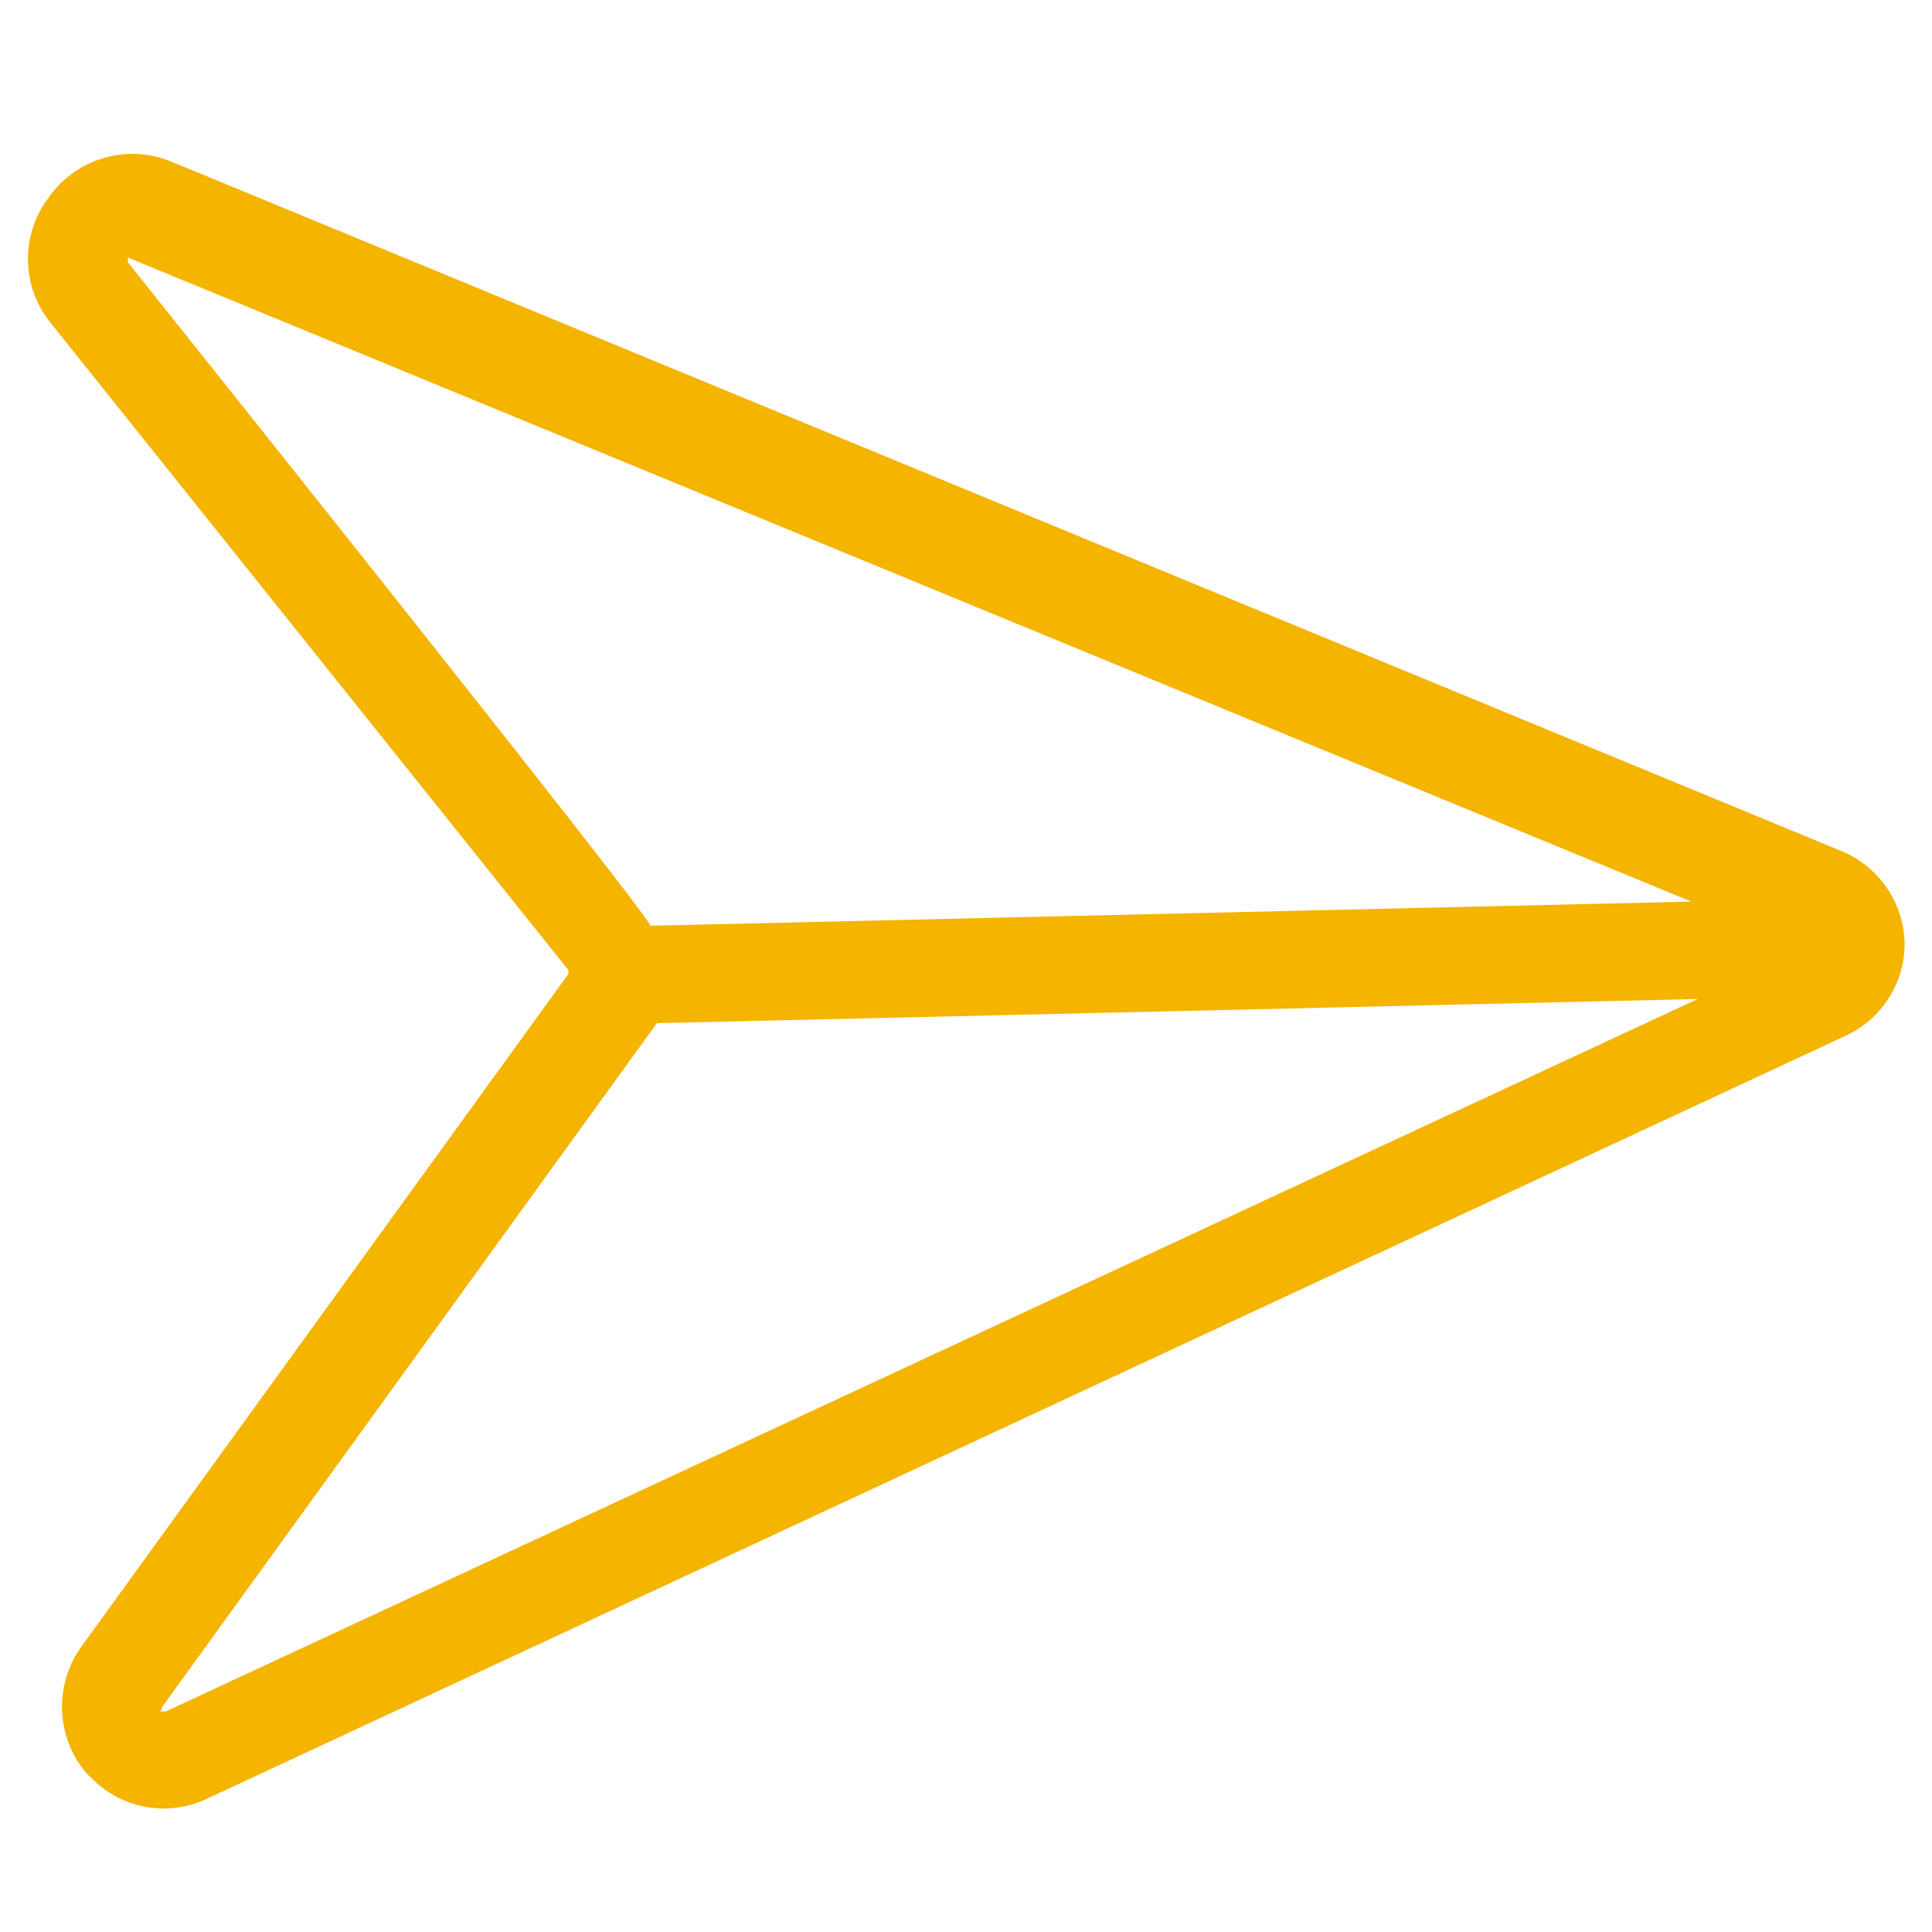
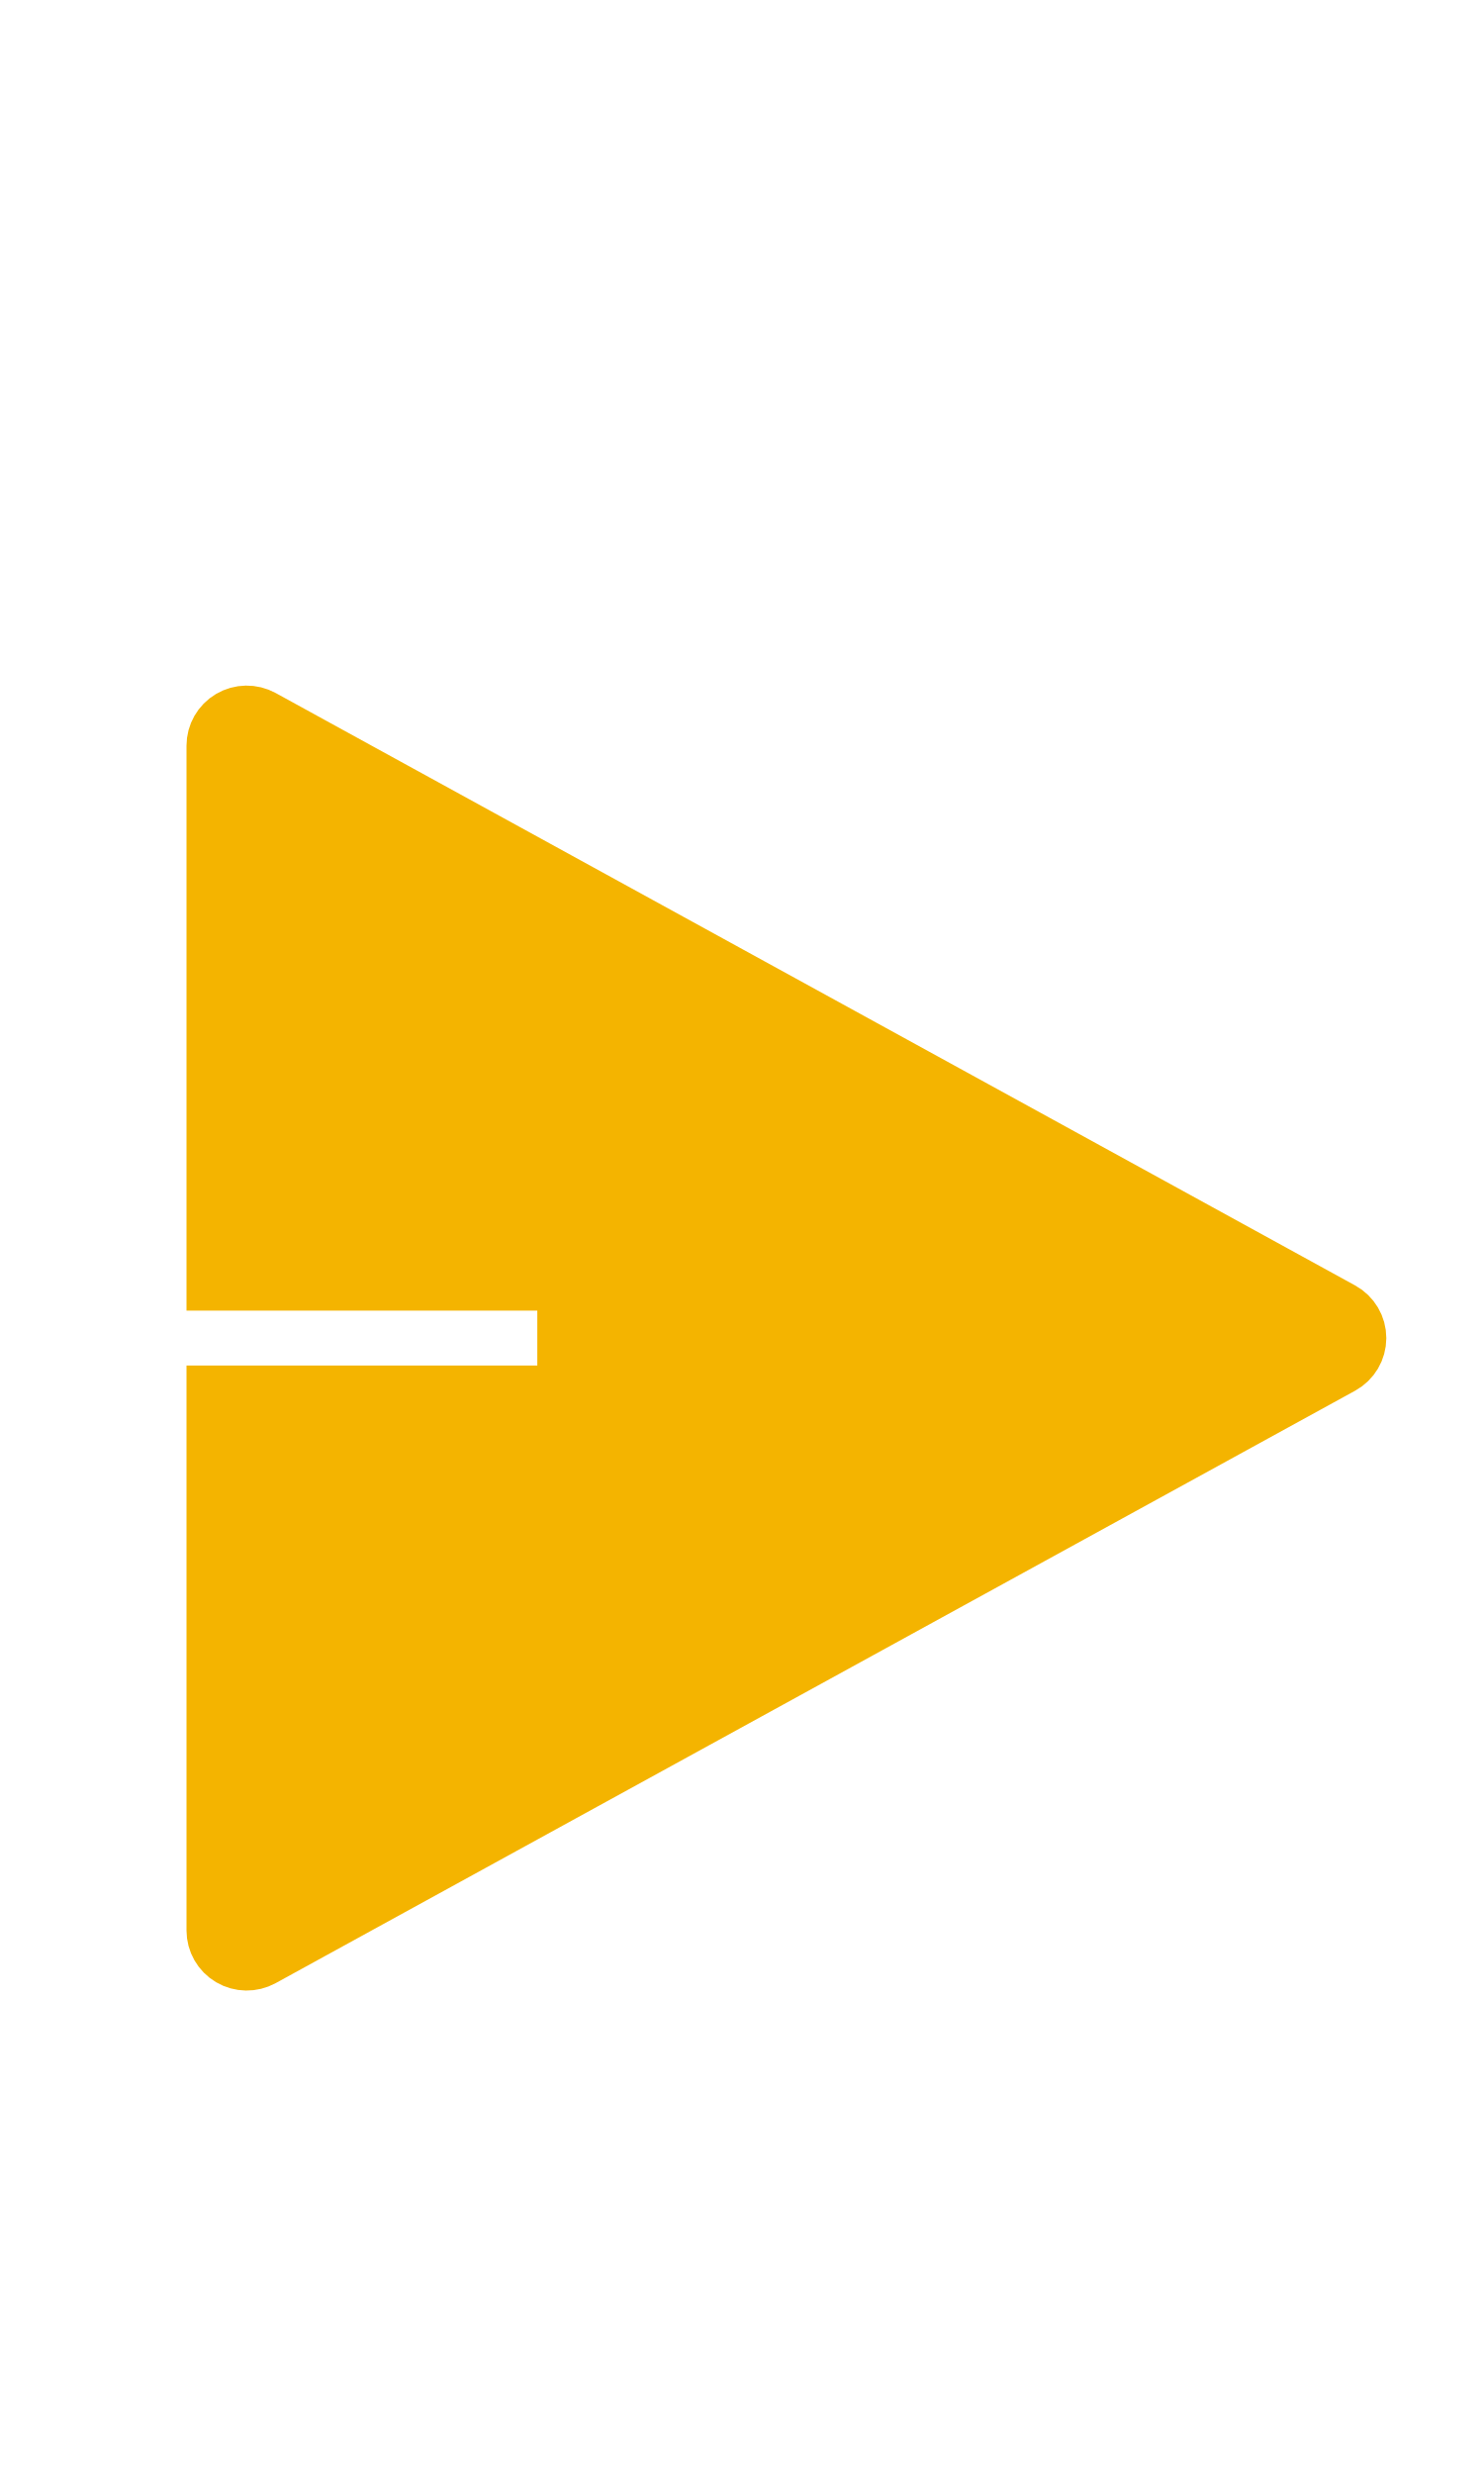
- <svg xmlns="http://www.w3.org/2000/svg" id="Layer_1" data-name="Layer 1" viewBox="0 0 24 24">
-   <defs>
-     <style>.cls-1{fill:none;}.cls-2{fill:#f4b400;}</style>
-   </defs>
-   <rect class="cls-1" width="24" height="24" />
-   <path class="cls-2" d="M23.66,11.72h0a1.27,1.27,0,0,0-.79-1.15L2.11,2A1.27,1.27,0,0,0,.6,2.46,1.26,1.26,0,0,0,.62,4l6.44,8.05a0,0,0,0,1,0,.05L1,20.47A1.28,1.28,0,0,0,1.05,22a1.14,1.14,0,0,0,.11.11,1.25,1.25,0,0,0,1.42.23l20.34-9.47A1.26,1.26,0,0,0,23.66,11.72ZM1.59,3.26s0,0,0-.06,0,0,0,0l19.42,8-12.93.3C8.1,11.41,1.59,3.26,1.59,3.26Zm.47,18s0,0-.05,0,0,0,0-.05l6.15-8.5,12.93-.3Z" />
+ <svg xmlns="http://www.w3.org/2000/svg" width="24px" height="40px" viewBox="0 0 24 40" version="1.1" id="svg14">
+   <defs id="defs18" />
+   <g id="g61" transform="translate(1,11)">
+     <path id="path2" d="M 0,0 H 24 V 24 H 0 Z" style="fill:none" />
+     <g id="g928" transform="matrix(0.9455782,0,0,0.9433107,-0.3199281,-0.6855072)">
+       <path fill="none" d="M 0,0 H 24 V 24 H 0 Z" id="path914" />
+       <path d="M 3,13 H 9 V 11 H 3 V 1.846 A 0.5,0.5 0 0 1 3.741,1.408 l 18.462,10.154 a 0.5,0.5 0 0 1 0,0.876 L 3.741,22.592 A 0.5,0.5 0 0 1 3,22.154 Z" fill="rgba(244,180,0,1)" id="path916" style="fill:#f4b400;fill-opacity:1;stroke:#f4b400;stroke-opacity:1;stroke-width:1.059;stroke-miterlimit:4;stroke-dasharray:none" />
+     </g>
+   </g>
</svg>
